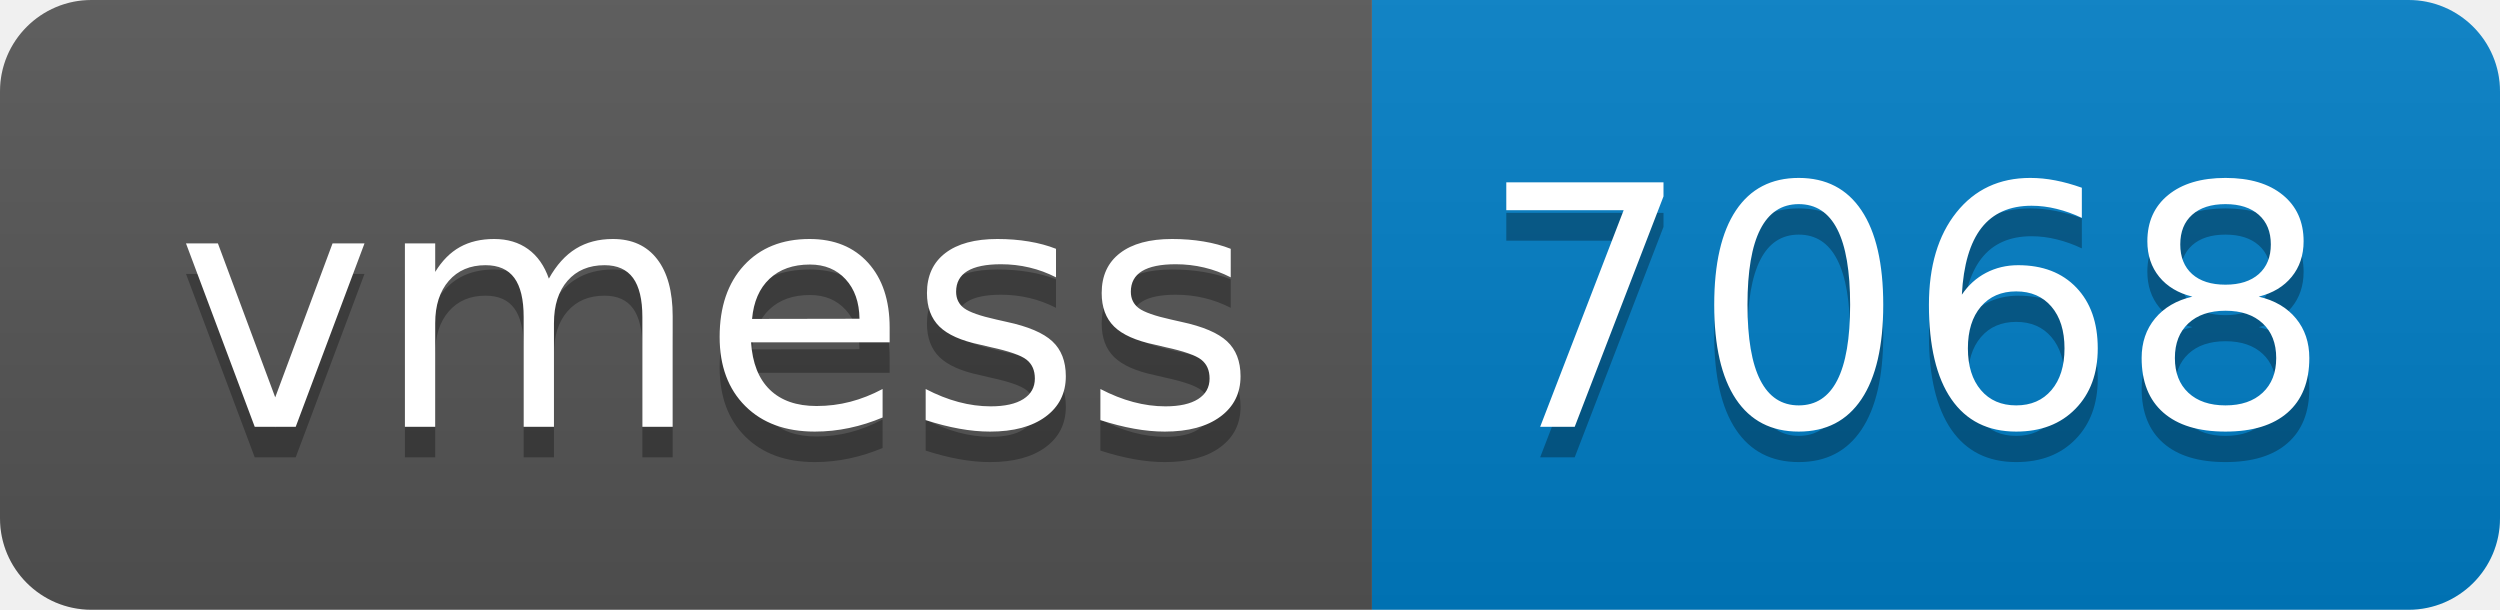
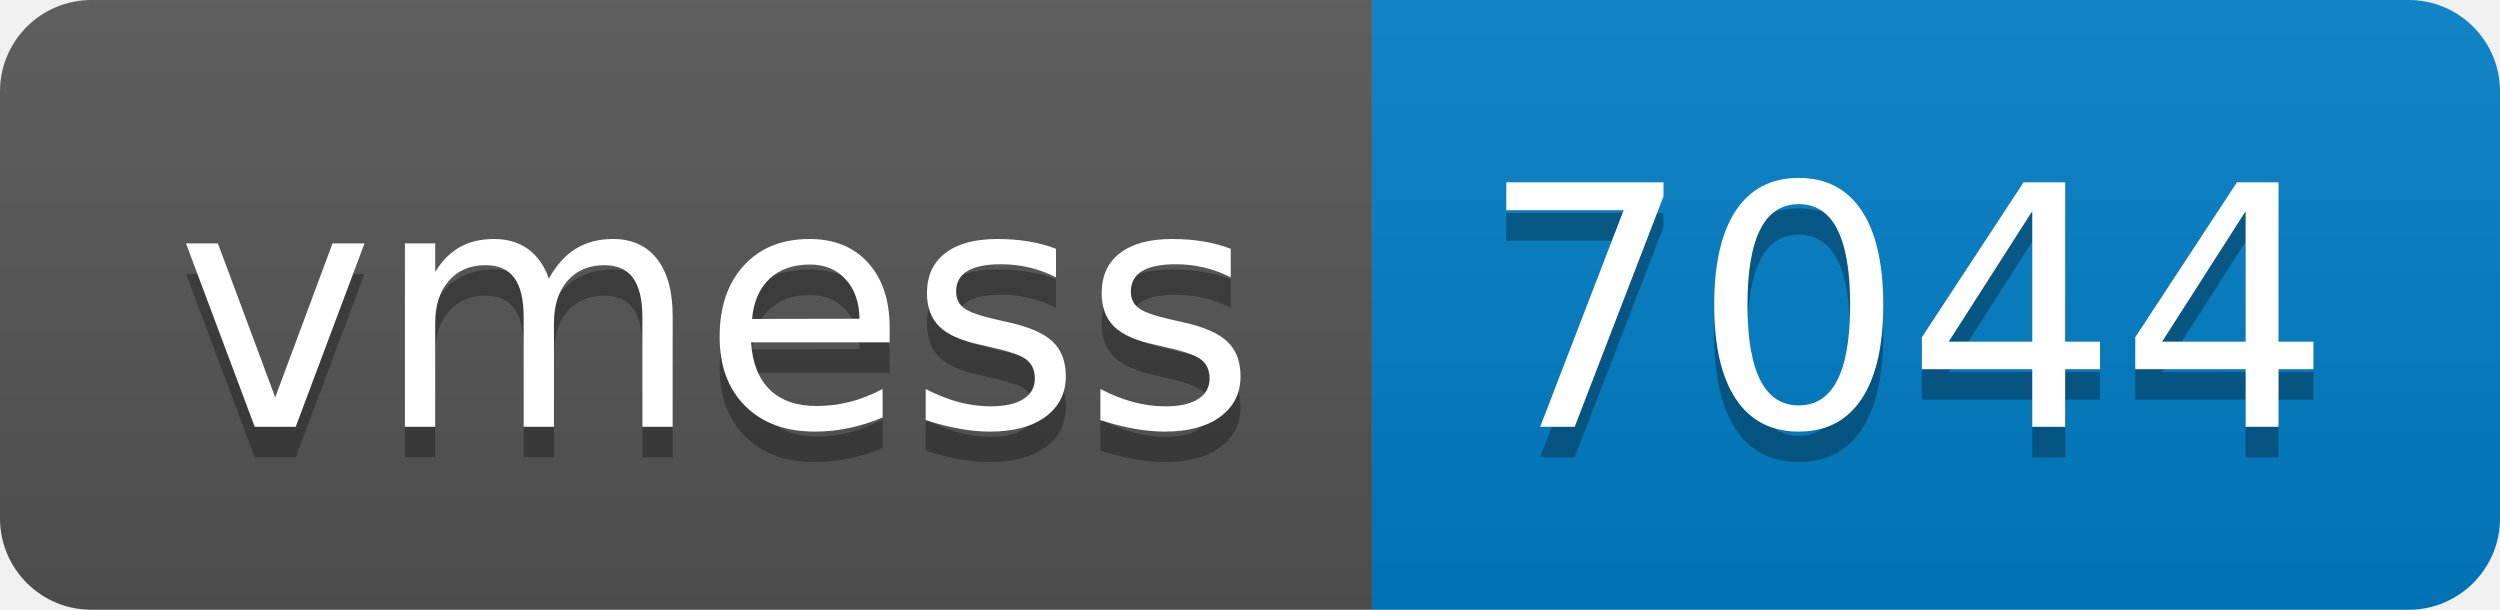
- <svg xmlns="http://www.w3.org/2000/svg" width="82" height="20" role="img" aria-label="vmess: 7068">
+ <svg xmlns="http://www.w3.org/2000/svg" width="82" height="20" role="img" aria-label="vmess: 7044">
  <linearGradient id="s" x2="0" y2="100%">
    <stop offset="0" stop-color="#bbb" stop-opacity=".1" />
    <stop offset="1" stop-opacity=".1" />
  </linearGradient>
  <clipPath id="r">
    <rect width="82" height="20" rx="3" fill="#fff" />
  </clipPath>
  <g clip-path="url(#r)">
    <rect width="45" height="20" fill="#555" />
    <rect x="45" width="37" height="20" fill="#007ec6" />
    <rect width="82" height="20" fill="url(#s)" />
  </g>
  <g fill="#fff" text-anchor="middle" font-family="Verdana,Geneva,DejaVu Sans,sans-serif" text-rendering="geometricPrecision" font-size="110">
    <text aria-hidden="true" x="235" y="150" fill="#010101" fill-opacity=".3" transform="scale(.1)" textLength="350">vmess</text>
    <text x="235" y="140" transform="scale(.1)" fill="#fff" textLength="350">vmess</text>
-     <text aria-hidden="true" x="625" y="150" fill="#010101" fill-opacity=".3" transform="scale(.1)" textLength="270">7068</text>
-     <text x="625" y="140" transform="scale(.1)" fill="#fff" textLength="270">7068</text>
+     <text aria-hidden="true" x="625" y="150" fill="#010101" fill-opacity=".3" transform="scale(.1)" textLength="270">7044</text>
+     <text x="625" y="140" transform="scale(.1)" fill="#fff" textLength="270">7044</text>
  </g>
</svg>
